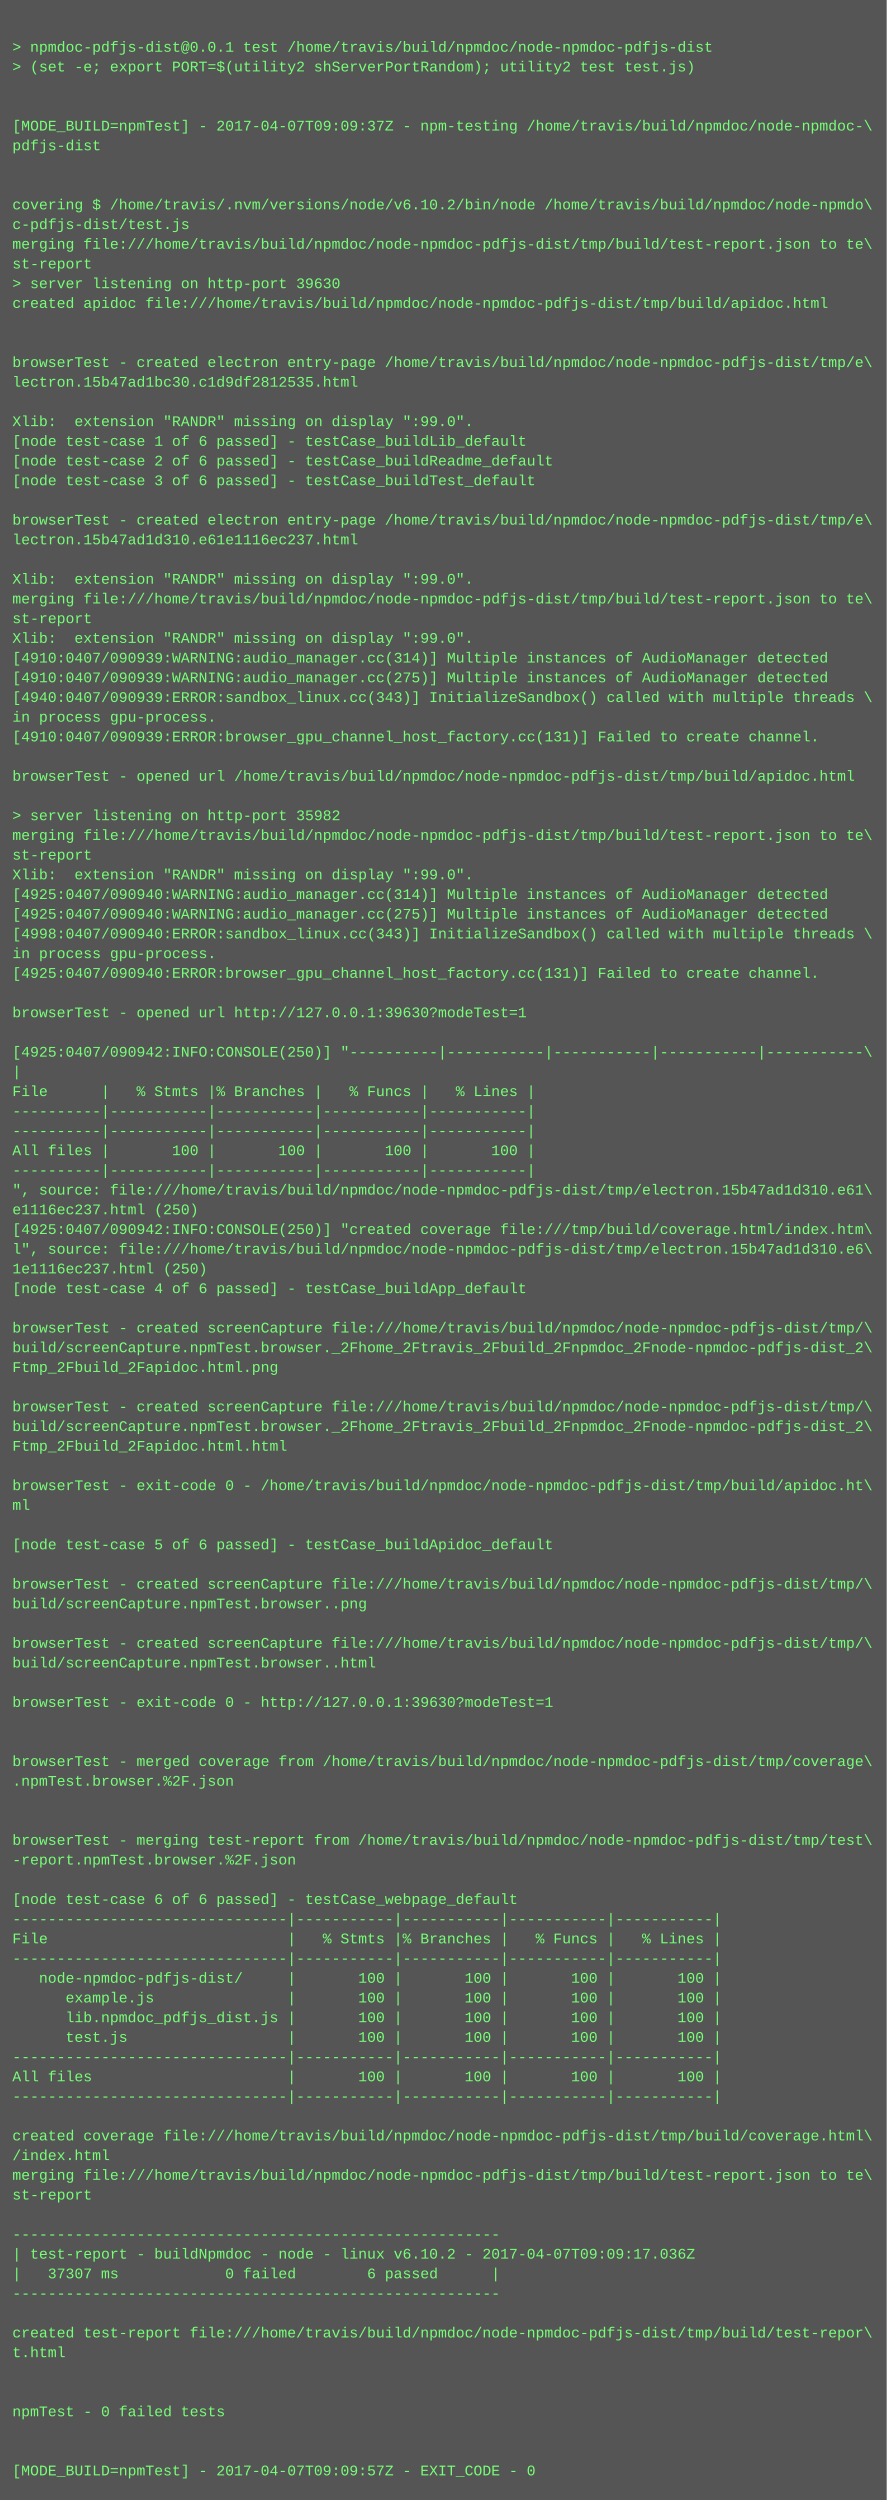
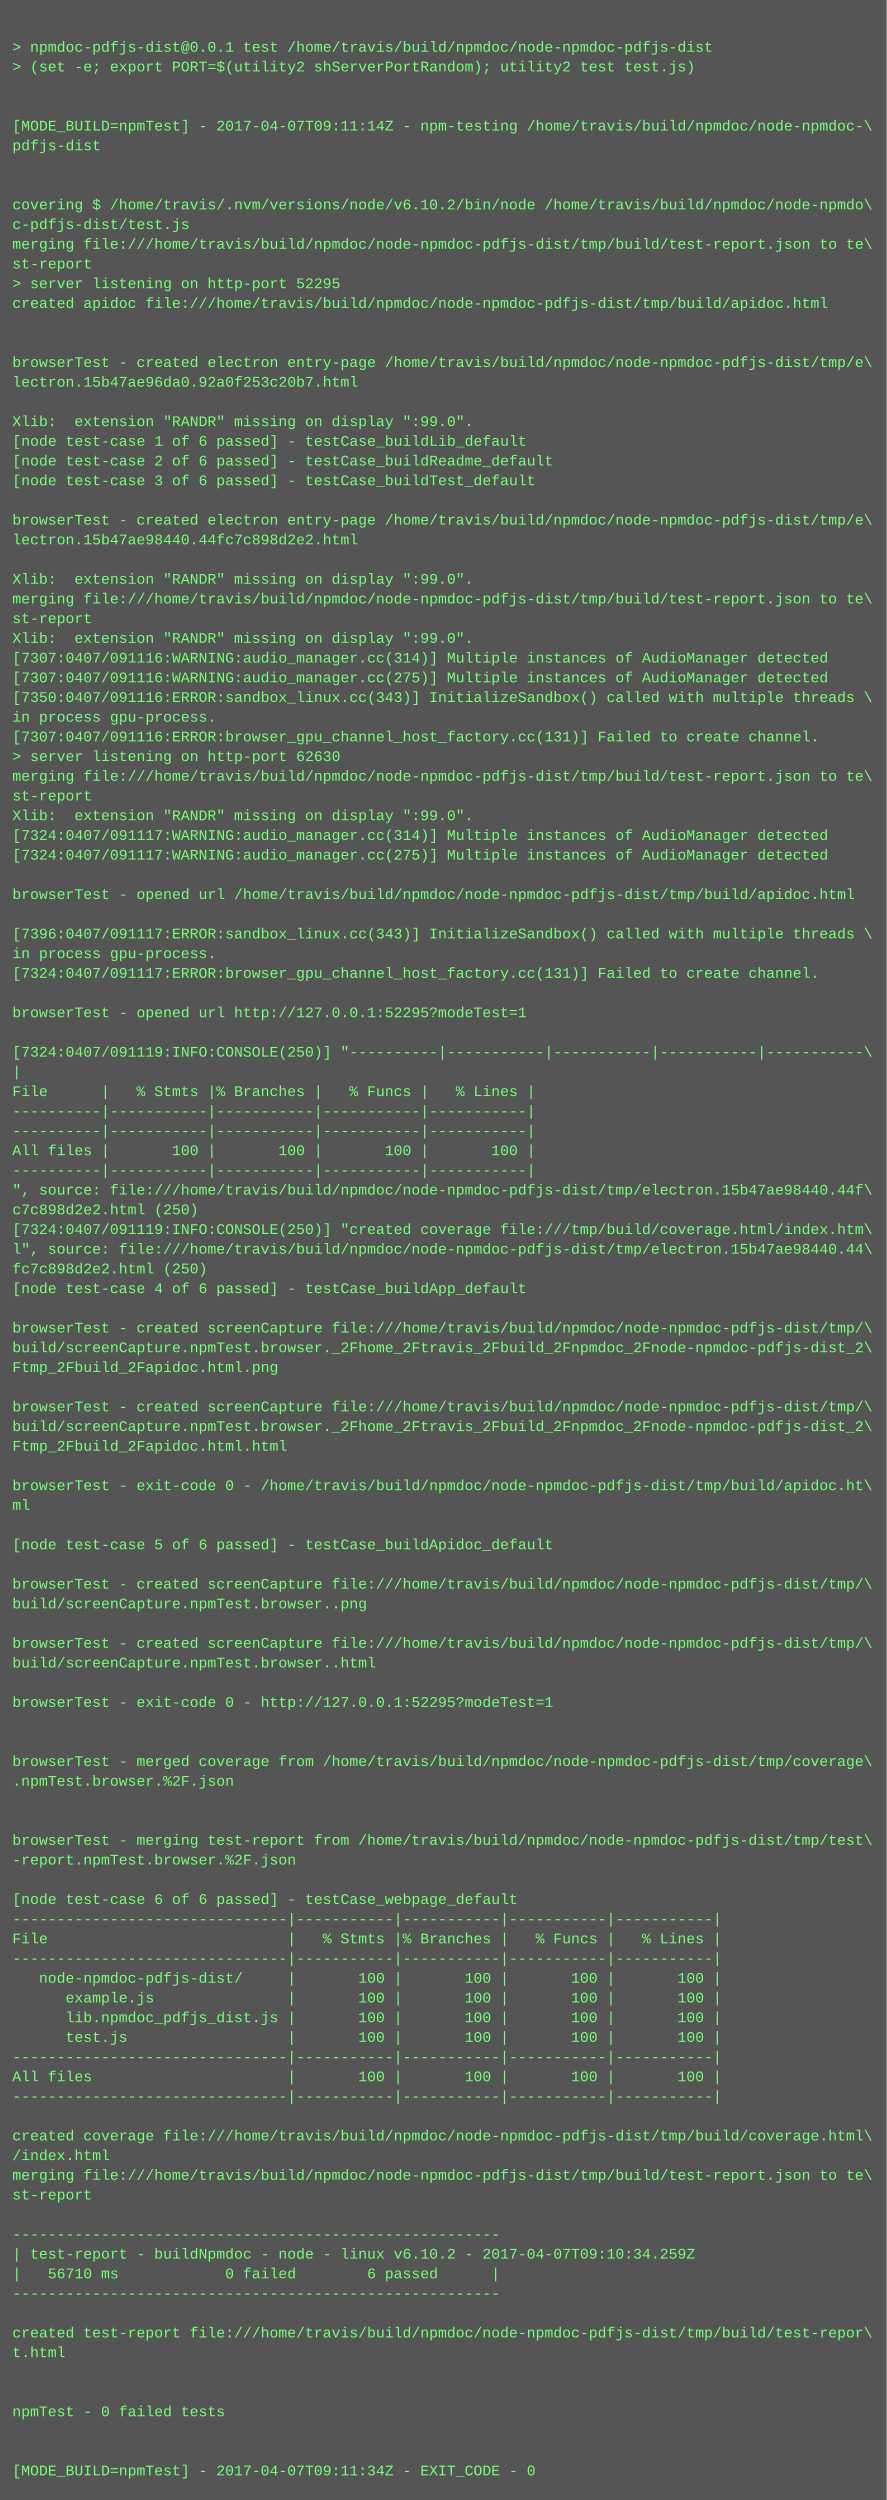
<svg xmlns="http://www.w3.org/2000/svg" height="2030" width="720">
  <rect height="2030" fill="#555" width="720" />
  <text fill="#7f7" font-family="Courier New" font-size="12" xml:space="preserve">
    <tspan x="10" y="26" />
    <tspan x="10" y="42">&gt; npmdoc-pdfjs-dist@0.0.1 test /home/travis/build/npmdoc/node-npmdoc-pdfjs-dist</tspan>
    <tspan x="10" y="58">&gt; (set -e; export PORT=$(utility2 shServerPortRandom); utility2 test test.js)</tspan>
    <tspan x="10" y="74" />
    <tspan x="10" y="90" />
-     <tspan x="10" y="106">[MODE_BUILD=npmTest] - 2017-04-07T09:09:37Z - npm-testing /home/travis/build/npmdoc/node-npmdoc-\</tspan>
+     <tspan x="10" y="106">[MODE_BUILD=npmTest] - 2017-04-07T09:11:14Z - npm-testing /home/travis/build/npmdoc/node-npmdoc-\</tspan>
    <tspan x="10" y="122">pdfjs-dist</tspan>
    <tspan x="10" y="138" />
    <tspan x="10" y="154" />
    <tspan x="10" y="170">covering $ /home/travis/.nvm/versions/node/v6.10.2/bin/node /home/travis/build/npmdoc/node-npmdo\</tspan>
    <tspan x="10" y="186">c-pdfjs-dist/test.js</tspan>
    <tspan x="10" y="202">merging file:///home/travis/build/npmdoc/node-npmdoc-pdfjs-dist/tmp/build/test-report.json to te\</tspan>
    <tspan x="10" y="218">st-report</tspan>
-     <tspan x="10" y="234">&gt; server listening on http-port 39630</tspan>
+     <tspan x="10" y="234">&gt; server listening on http-port 52295</tspan>
    <tspan x="10" y="250">created apidoc file:///home/travis/build/npmdoc/node-npmdoc-pdfjs-dist/tmp/build/apidoc.html</tspan>
    <tspan x="10" y="266" />
    <tspan x="10" y="282" />
    <tspan x="10" y="298">browserTest - created electron entry-page /home/travis/build/npmdoc/node-npmdoc-pdfjs-dist/tmp/e\</tspan>
-     <tspan x="10" y="314">lectron.15b47ad1bc30.c1d9df2812535.html</tspan>
+     <tspan x="10" y="314">lectron.15b47ae96da0.92a0f253c20b7.html</tspan>
    <tspan x="10" y="330" />
    <tspan x="10" y="346">Xlib:  extension "RANDR" missing on display ":99.0".</tspan>
    <tspan x="10" y="362">[node test-case 1 of 6 passed] - testCase_buildLib_default</tspan>
    <tspan x="10" y="378">[node test-case 2 of 6 passed] - testCase_buildReadme_default</tspan>
    <tspan x="10" y="394">[node test-case 3 of 6 passed] - testCase_buildTest_default</tspan>
    <tspan x="10" y="410" />
    <tspan x="10" y="426">browserTest - created electron entry-page /home/travis/build/npmdoc/node-npmdoc-pdfjs-dist/tmp/e\</tspan>
-     <tspan x="10" y="442">lectron.15b47ad1d310.e61e1116ec237.html</tspan>
+     <tspan x="10" y="442">lectron.15b47ae98440.44fc7c898d2e2.html</tspan>
    <tspan x="10" y="458" />
    <tspan x="10" y="474">Xlib:  extension "RANDR" missing on display ":99.0".</tspan>
    <tspan x="10" y="490">merging file:///home/travis/build/npmdoc/node-npmdoc-pdfjs-dist/tmp/build/test-report.json to te\</tspan>
    <tspan x="10" y="506">st-report</tspan>
    <tspan x="10" y="522">Xlib:  extension "RANDR" missing on display ":99.0".</tspan>
-     <tspan x="10" y="538">[4910:0407/090939:WARNING:audio_manager.cc(314)] Multiple instances of AudioManager detected</tspan>
-     <tspan x="10" y="554">[4910:0407/090939:WARNING:audio_manager.cc(275)] Multiple instances of AudioManager detected</tspan>
-     <tspan x="10" y="570">[4940:0407/090939:ERROR:sandbox_linux.cc(343)] InitializeSandbox() called with multiple threads \</tspan>
+     <tspan x="10" y="538">[7307:0407/091116:WARNING:audio_manager.cc(314)] Multiple instances of AudioManager detected</tspan>
+     <tspan x="10" y="554">[7307:0407/091116:WARNING:audio_manager.cc(275)] Multiple instances of AudioManager detected</tspan>
+     <tspan x="10" y="570">[7350:0407/091116:ERROR:sandbox_linux.cc(343)] InitializeSandbox() called with multiple threads \</tspan>
    <tspan x="10" y="586">in process gpu-process. </tspan>
-     <tspan x="10" y="602">[4910:0407/090939:ERROR:browser_gpu_channel_host_factory.cc(131)] Failed to create channel.</tspan>
-     <tspan x="10" y="618" />
-     <tspan x="10" y="634">browserTest - opened url /home/travis/build/npmdoc/node-npmdoc-pdfjs-dist/tmp/build/apidoc.html</tspan>
-     <tspan x="10" y="650" />
-     <tspan x="10" y="666">&gt; server listening on http-port 35982</tspan>
-     <tspan x="10" y="682">merging file:///home/travis/build/npmdoc/node-npmdoc-pdfjs-dist/tmp/build/test-report.json to te\</tspan>
-     <tspan x="10" y="698">st-report</tspan>
-     <tspan x="10" y="714">Xlib:  extension "RANDR" missing on display ":99.0".</tspan>
-     <tspan x="10" y="730">[4925:0407/090940:WARNING:audio_manager.cc(314)] Multiple instances of AudioManager detected</tspan>
-     <tspan x="10" y="746">[4925:0407/090940:WARNING:audio_manager.cc(275)] Multiple instances of AudioManager detected</tspan>
-     <tspan x="10" y="762">[4998:0407/090940:ERROR:sandbox_linux.cc(343)] InitializeSandbox() called with multiple threads \</tspan>
+     <tspan x="10" y="602">[7307:0407/091116:ERROR:browser_gpu_channel_host_factory.cc(131)] Failed to create channel.</tspan>
+     <tspan x="10" y="618">&gt; server listening on http-port 62630</tspan>
+     <tspan x="10" y="634">merging file:///home/travis/build/npmdoc/node-npmdoc-pdfjs-dist/tmp/build/test-report.json to te\</tspan>
+     <tspan x="10" y="650">st-report</tspan>
+     <tspan x="10" y="666">Xlib:  extension "RANDR" missing on display ":99.0".</tspan>
+     <tspan x="10" y="682">[7324:0407/091117:WARNING:audio_manager.cc(314)] Multiple instances of AudioManager detected</tspan>
+     <tspan x="10" y="698">[7324:0407/091117:WARNING:audio_manager.cc(275)] Multiple instances of AudioManager detected</tspan>
+     <tspan x="10" y="714" />
+     <tspan x="10" y="730">browserTest - opened url /home/travis/build/npmdoc/node-npmdoc-pdfjs-dist/tmp/build/apidoc.html</tspan>
+     <tspan x="10" y="746" />
+     <tspan x="10" y="762">[7396:0407/091117:ERROR:sandbox_linux.cc(343)] InitializeSandbox() called with multiple threads \</tspan>
    <tspan x="10" y="778">in process gpu-process. </tspan>
-     <tspan x="10" y="794">[4925:0407/090940:ERROR:browser_gpu_channel_host_factory.cc(131)] Failed to create channel.</tspan>
+     <tspan x="10" y="794">[7324:0407/091117:ERROR:browser_gpu_channel_host_factory.cc(131)] Failed to create channel.</tspan>
    <tspan x="10" y="810" />
-     <tspan x="10" y="826">browserTest - opened url http://127.0.0.1:39630?modeTest=1</tspan>
+     <tspan x="10" y="826">browserTest - opened url http://127.0.0.1:52295?modeTest=1</tspan>
    <tspan x="10" y="842" />
-     <tspan x="10" y="858">[4925:0407/090942:INFO:CONSOLE(250)] "----------|-----------|-----------|-----------|-----------\</tspan>
+     <tspan x="10" y="858">[7324:0407/091119:INFO:CONSOLE(250)] "----------|-----------|-----------|-----------|-----------\</tspan>
    <tspan x="10" y="874">|</tspan>
    <tspan x="10" y="890">File      |   % Stmts |% Branches |   % Funcs |   % Lines |</tspan>
    <tspan x="10" y="906">----------|-----------|-----------|-----------|-----------|</tspan>
    <tspan x="10" y="922">----------|-----------|-----------|-----------|-----------|</tspan>
    <tspan x="10" y="938">All files |       100 |       100 |       100 |       100 |</tspan>
    <tspan x="10" y="954">----------|-----------|-----------|-----------|-----------|</tspan>
-     <tspan x="10" y="970">", source: file:///home/travis/build/npmdoc/node-npmdoc-pdfjs-dist/tmp/electron.15b47ad1d310.e61\</tspan>
-     <tspan x="10" y="986">e1116ec237.html (250)</tspan>
-     <tspan x="10" y="1002">[4925:0407/090942:INFO:CONSOLE(250)] "created coverage file:///tmp/build/coverage.html/index.htm\</tspan>
-     <tspan x="10" y="1018">l", source: file:///home/travis/build/npmdoc/node-npmdoc-pdfjs-dist/tmp/electron.15b47ad1d310.e6\</tspan>
-     <tspan x="10" y="1034">1e1116ec237.html (250)</tspan>
+     <tspan x="10" y="970">", source: file:///home/travis/build/npmdoc/node-npmdoc-pdfjs-dist/tmp/electron.15b47ae98440.44f\</tspan>
+     <tspan x="10" y="986">c7c898d2e2.html (250)</tspan>
+     <tspan x="10" y="1002">[7324:0407/091119:INFO:CONSOLE(250)] "created coverage file:///tmp/build/coverage.html/index.htm\</tspan>
+     <tspan x="10" y="1018">l", source: file:///home/travis/build/npmdoc/node-npmdoc-pdfjs-dist/tmp/electron.15b47ae98440.44\</tspan>
+     <tspan x="10" y="1034">fc7c898d2e2.html (250)</tspan>
    <tspan x="10" y="1050">[node test-case 4 of 6 passed] - testCase_buildApp_default</tspan>
    <tspan x="10" y="1066" />
    <tspan x="10" y="1082">browserTest - created screenCapture file:///home/travis/build/npmdoc/node-npmdoc-pdfjs-dist/tmp/\</tspan>
    <tspan x="10" y="1098">build/screenCapture.npmTest.browser._2Fhome_2Ftravis_2Fbuild_2Fnpmdoc_2Fnode-npmdoc-pdfjs-dist_2\</tspan>
    <tspan x="10" y="1114">Ftmp_2Fbuild_2Fapidoc.html.png</tspan>
    <tspan x="10" y="1130" />
    <tspan x="10" y="1146">browserTest - created screenCapture file:///home/travis/build/npmdoc/node-npmdoc-pdfjs-dist/tmp/\</tspan>
    <tspan x="10" y="1162">build/screenCapture.npmTest.browser._2Fhome_2Ftravis_2Fbuild_2Fnpmdoc_2Fnode-npmdoc-pdfjs-dist_2\</tspan>
    <tspan x="10" y="1178">Ftmp_2Fbuild_2Fapidoc.html.html</tspan>
    <tspan x="10" y="1194" />
    <tspan x="10" y="1210">browserTest - exit-code 0 - /home/travis/build/npmdoc/node-npmdoc-pdfjs-dist/tmp/build/apidoc.ht\</tspan>
    <tspan x="10" y="1226">ml</tspan>
    <tspan x="10" y="1242" />
    <tspan x="10" y="1258">[node test-case 5 of 6 passed] - testCase_buildApidoc_default</tspan>
    <tspan x="10" y="1274" />
    <tspan x="10" y="1290">browserTest - created screenCapture file:///home/travis/build/npmdoc/node-npmdoc-pdfjs-dist/tmp/\</tspan>
    <tspan x="10" y="1306">build/screenCapture.npmTest.browser..png</tspan>
    <tspan x="10" y="1322" />
    <tspan x="10" y="1338">browserTest - created screenCapture file:///home/travis/build/npmdoc/node-npmdoc-pdfjs-dist/tmp/\</tspan>
    <tspan x="10" y="1354">build/screenCapture.npmTest.browser..html</tspan>
    <tspan x="10" y="1370" />
-     <tspan x="10" y="1386">browserTest - exit-code 0 - http://127.0.0.1:39630?modeTest=1</tspan>
+     <tspan x="10" y="1386">browserTest - exit-code 0 - http://127.0.0.1:52295?modeTest=1</tspan>
    <tspan x="10" y="1402" />
    <tspan x="10" y="1418" />
    <tspan x="10" y="1434">browserTest - merged coverage from /home/travis/build/npmdoc/node-npmdoc-pdfjs-dist/tmp/coverage\</tspan>
    <tspan x="10" y="1450">.npmTest.browser.%2F.json</tspan>
    <tspan x="10" y="1466" />
    <tspan x="10" y="1482" />
    <tspan x="10" y="1498">browserTest - merging test-report from /home/travis/build/npmdoc/node-npmdoc-pdfjs-dist/tmp/test\</tspan>
    <tspan x="10" y="1514">-report.npmTest.browser.%2F.json</tspan>
    <tspan x="10" y="1530" />
    <tspan x="10" y="1546">[node test-case 6 of 6 passed] - testCase_webpage_default</tspan>
    <tspan x="10" y="1562">-------------------------------|-----------|-----------|-----------|-----------|</tspan>
    <tspan x="10" y="1578">File                           |   % Stmts |% Branches |   % Funcs |   % Lines |</tspan>
    <tspan x="10" y="1594">-------------------------------|-----------|-----------|-----------|-----------|</tspan>
    <tspan x="10" y="1610">   node-npmdoc-pdfjs-dist/     |       100 |       100 |       100 |       100 |</tspan>
    <tspan x="10" y="1626">      example.js               |       100 |       100 |       100 |       100 |</tspan>
    <tspan x="10" y="1642">      lib.npmdoc_pdfjs_dist.js |       100 |       100 |       100 |       100 |</tspan>
    <tspan x="10" y="1658">      test.js                  |       100 |       100 |       100 |       100 |</tspan>
    <tspan x="10" y="1674">-------------------------------|-----------|-----------|-----------|-----------|</tspan>
    <tspan x="10" y="1690">All files                      |       100 |       100 |       100 |       100 |</tspan>
    <tspan x="10" y="1706">-------------------------------|-----------|-----------|-----------|-----------|</tspan>
    <tspan x="10" y="1722" />
    <tspan x="10" y="1738">created coverage file:///home/travis/build/npmdoc/node-npmdoc-pdfjs-dist/tmp/build/coverage.html\</tspan>
    <tspan x="10" y="1754">/index.html</tspan>
    <tspan x="10" y="1770">merging file:///home/travis/build/npmdoc/node-npmdoc-pdfjs-dist/tmp/build/test-report.json to te\</tspan>
    <tspan x="10" y="1786">st-report</tspan>
    <tspan x="10" y="1802" />
    <tspan x="10" y="1818">-------------------------------------------------------</tspan>
-     <tspan x="10" y="1834">| test-report - buildNpmdoc - node - linux v6.10.2 - 2017-04-07T09:09:17.036Z</tspan>
-     <tspan x="10" y="1850">|   37307 ms            0 failed        6 passed      |</tspan>
+     <tspan x="10" y="1834">| test-report - buildNpmdoc - node - linux v6.10.2 - 2017-04-07T09:10:34.259Z</tspan>
+     <tspan x="10" y="1850">|   56710 ms            0 failed        6 passed      |</tspan>
    <tspan x="10" y="1866">-------------------------------------------------------</tspan>
    <tspan x="10" y="1882" />
    <tspan x="10" y="1898">created test-report file:///home/travis/build/npmdoc/node-npmdoc-pdfjs-dist/tmp/build/test-repor\</tspan>
    <tspan x="10" y="1914">t.html</tspan>
    <tspan x="10" y="1930" />
    <tspan x="10" y="1946" />
    <tspan x="10" y="1962">npmTest - 0 failed tests</tspan>
    <tspan x="10" y="1978" />
    <tspan x="10" y="1994" />
-     <tspan x="10" y="2010">[MODE_BUILD=npmTest] - 2017-04-07T09:09:57Z - EXIT_CODE - 0</tspan>
+     <tspan x="10" y="2010">[MODE_BUILD=npmTest] - 2017-04-07T09:11:34Z - EXIT_CODE - 0</tspan>
  </text>
</svg>
